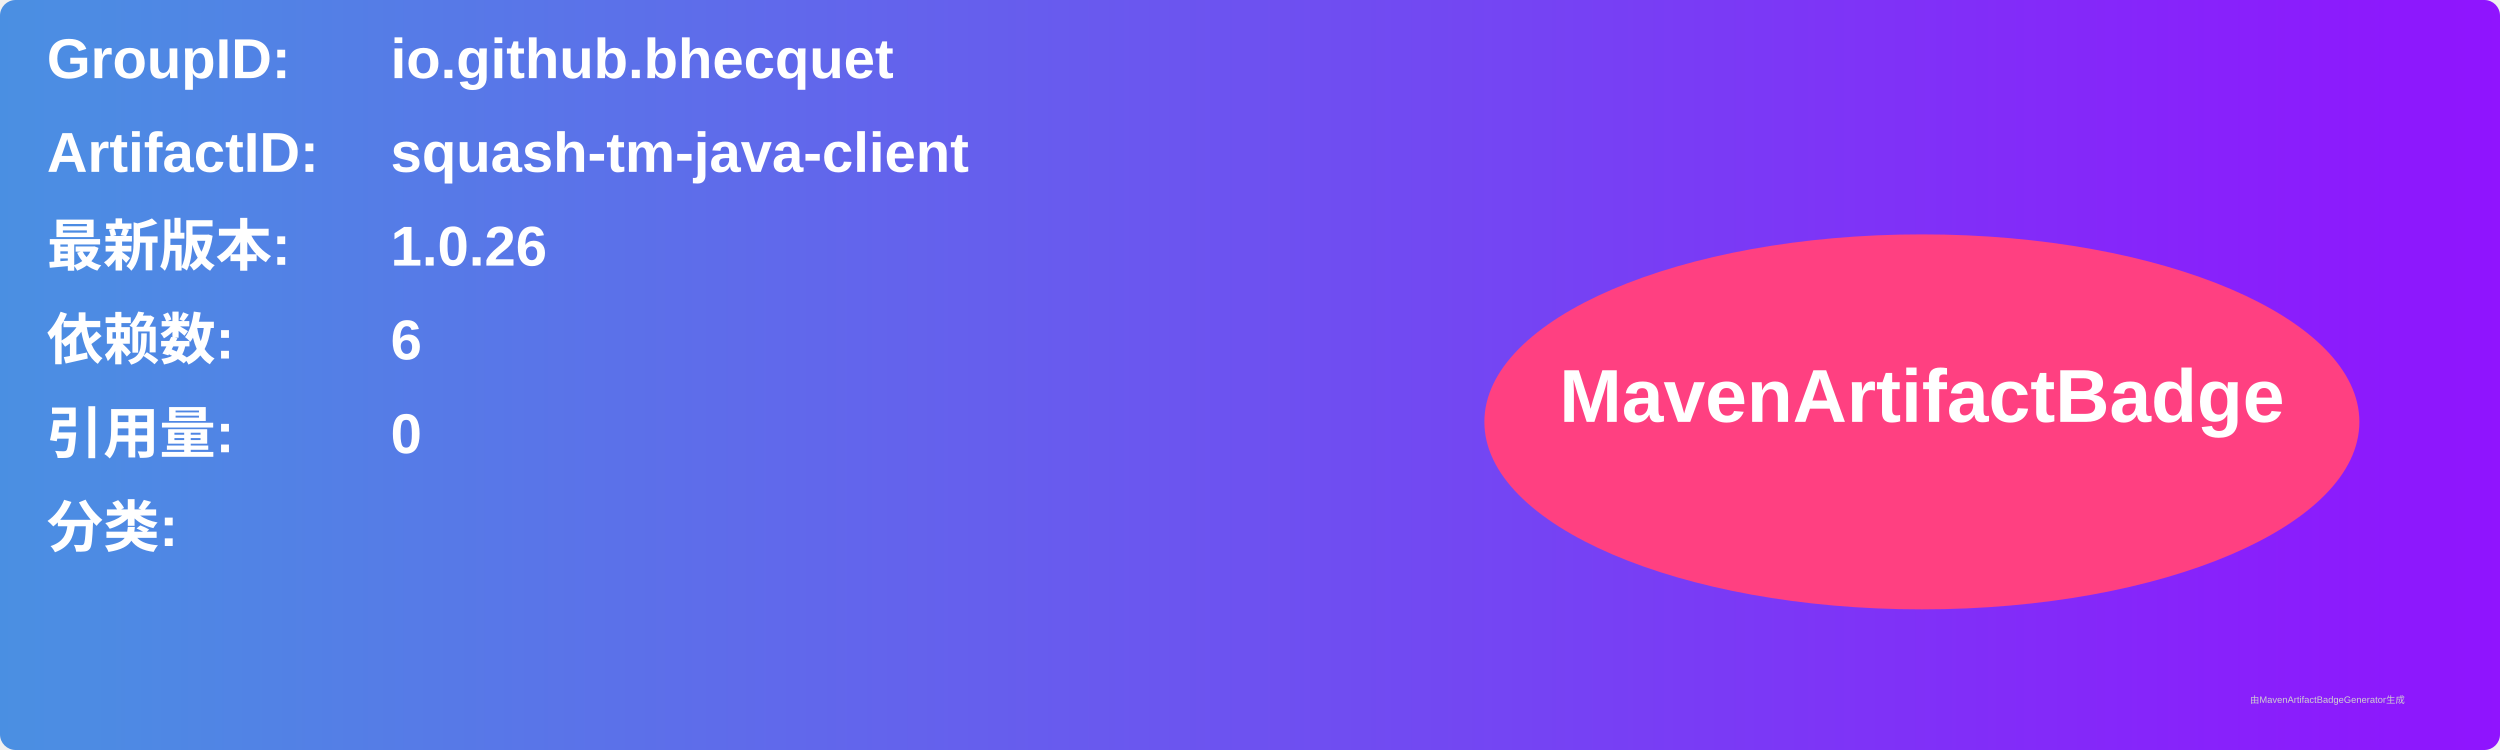
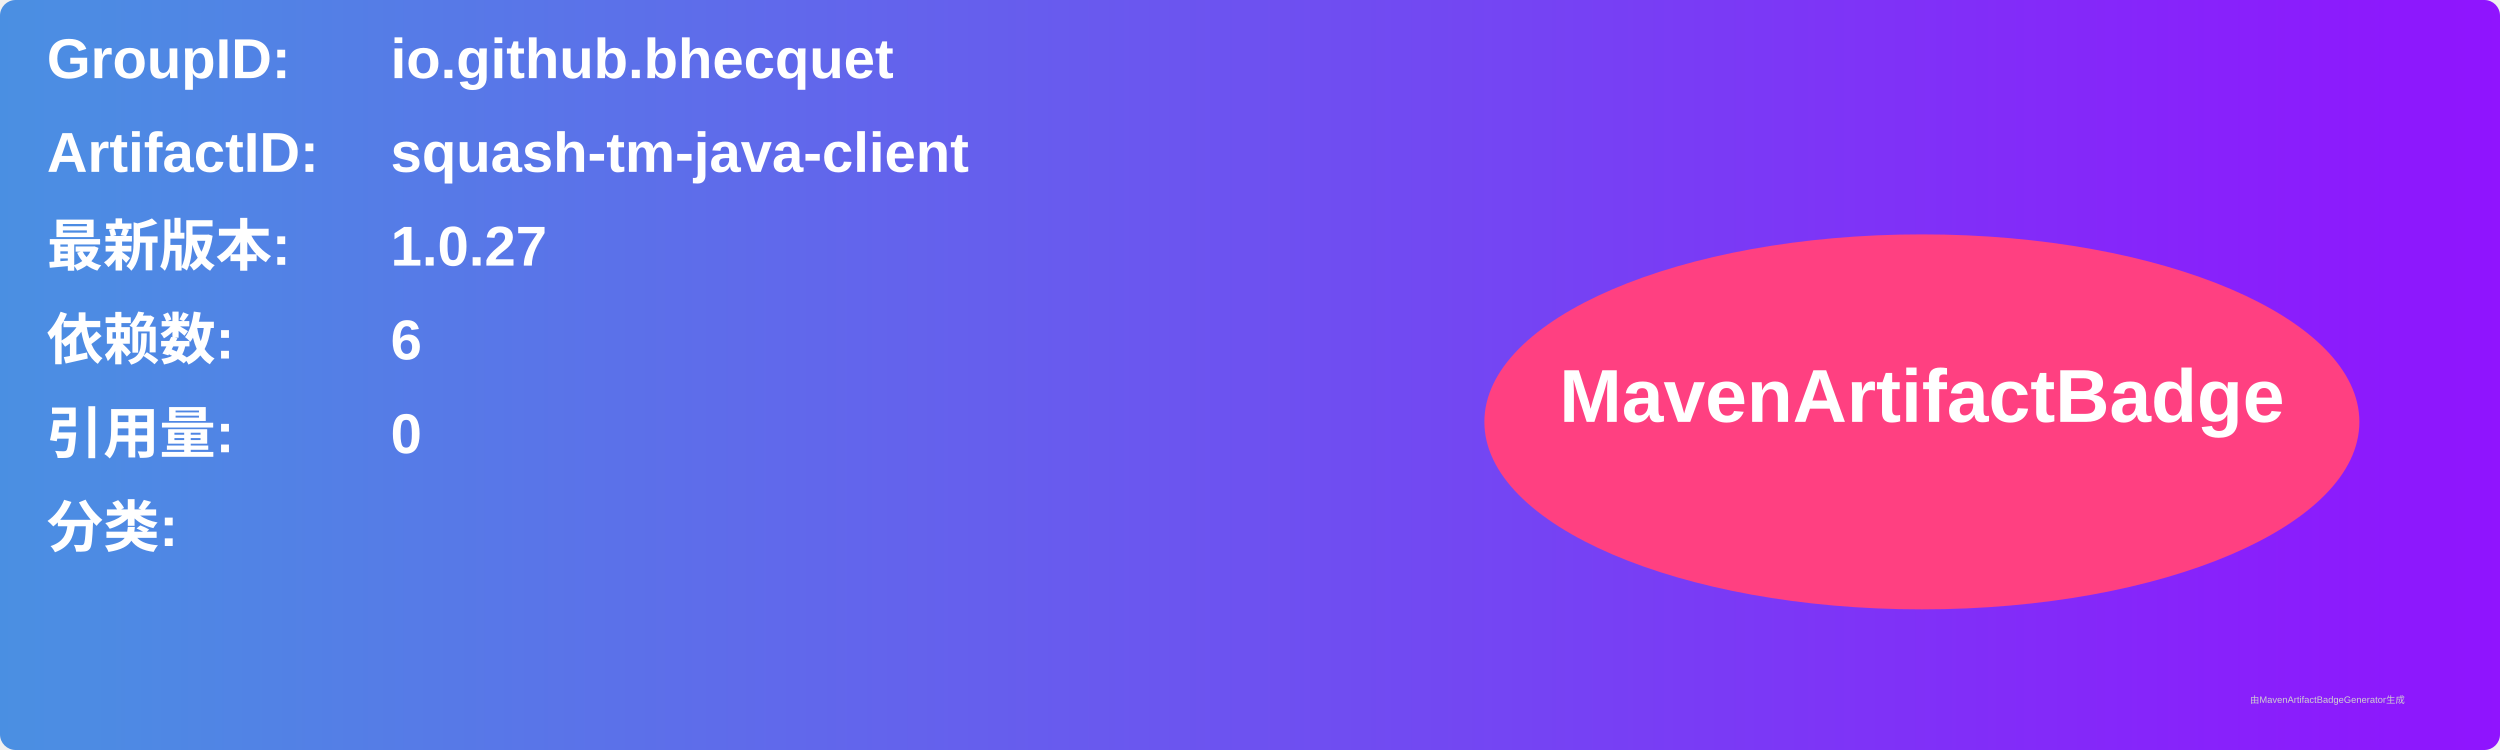
<svg xmlns="http://www.w3.org/2000/svg" width="800" height="240" viewBox="0 0 800 240">
  <linearGradient id="grad" x1="0%" y1="0%" x2="100%" y2="0%">
    <stop offset="0%" stop-color="#4a90e2" />
    <stop offset="100%" stop-color="#9013fe" />
  </linearGradient>
  <rect width="100%" height="100%" rx="5" ry="5" fill="url(#grad)" />
  <g transform="translate(15, 15)">
    <text x="0" y="10" font-family="Arial" font-size="18" fill="white" font-weight="bold" width="260">GroupID:</text>
    <text x="110" y="10" font-family="Arial" font-size="18" fill="white" font-weight="bold" width="460">io.github.bhecquet</text>
    <text x="0" y="40" font-family="Arial" font-size="18" fill="white" font-weight="bold" width="260">ArtifactID:</text>
    <text x="110" y="40" font-family="Arial" font-size="18" fill="white" font-weight="bold" width="460">squash-tm-java-client</text>
    <text x="0" y="70" font-family="Arial" font-size="18" fill="white" font-weight="bold">最新版本:</text>
    <text x="110" y="70" font-family="Arial" font-size="18" fill="white" font-weight="bold">
-       <tspan font-weight="bold">1.0.26</tspan>
+       <tspan font-weight="bold">1.0.27</tspan>
    </text>
    <text x="0" y="100" font-family="Arial" font-size="18" fill="white" font-weight="bold">依赖数: </text>
    <text x="110" y="100" font-family="Arial" font-size="18" fill="white">
      <tspan font-weight="bold">6</tspan>
    </text>
    <text x="0" y="130" font-family="Arial" font-size="18" fill="white" font-weight="bold">引用量: </text>
    <text x="110" y="130" font-family="Arial" font-size="18" fill="white">
      <tspan font-weight="bold">0</tspan>
    </text>
    <text x="0" y="160" font-family="Arial" font-size="18" fill="white" font-weight="bold">分类:</text>
    <text x="10" y="190" font-family="Arial" font-size="10" fill="white">
      <tspan font-weight="bold" />
    </text>
    <ellipse cx="600" cy="120" rx="140" ry="60" fill="#ff4081" />
    <text x="600" y="120" text-anchor="middle" font-family="Arial" font-size="24" fill="white" font-weight="bold">MavenArtifactBadge</text>
  </g>
  <text x="720" y="225" font-family="Arial" font-size="3" fill="#d0d0d0">由MavenArtifactBadgeGenerator生成</text>
</svg>
